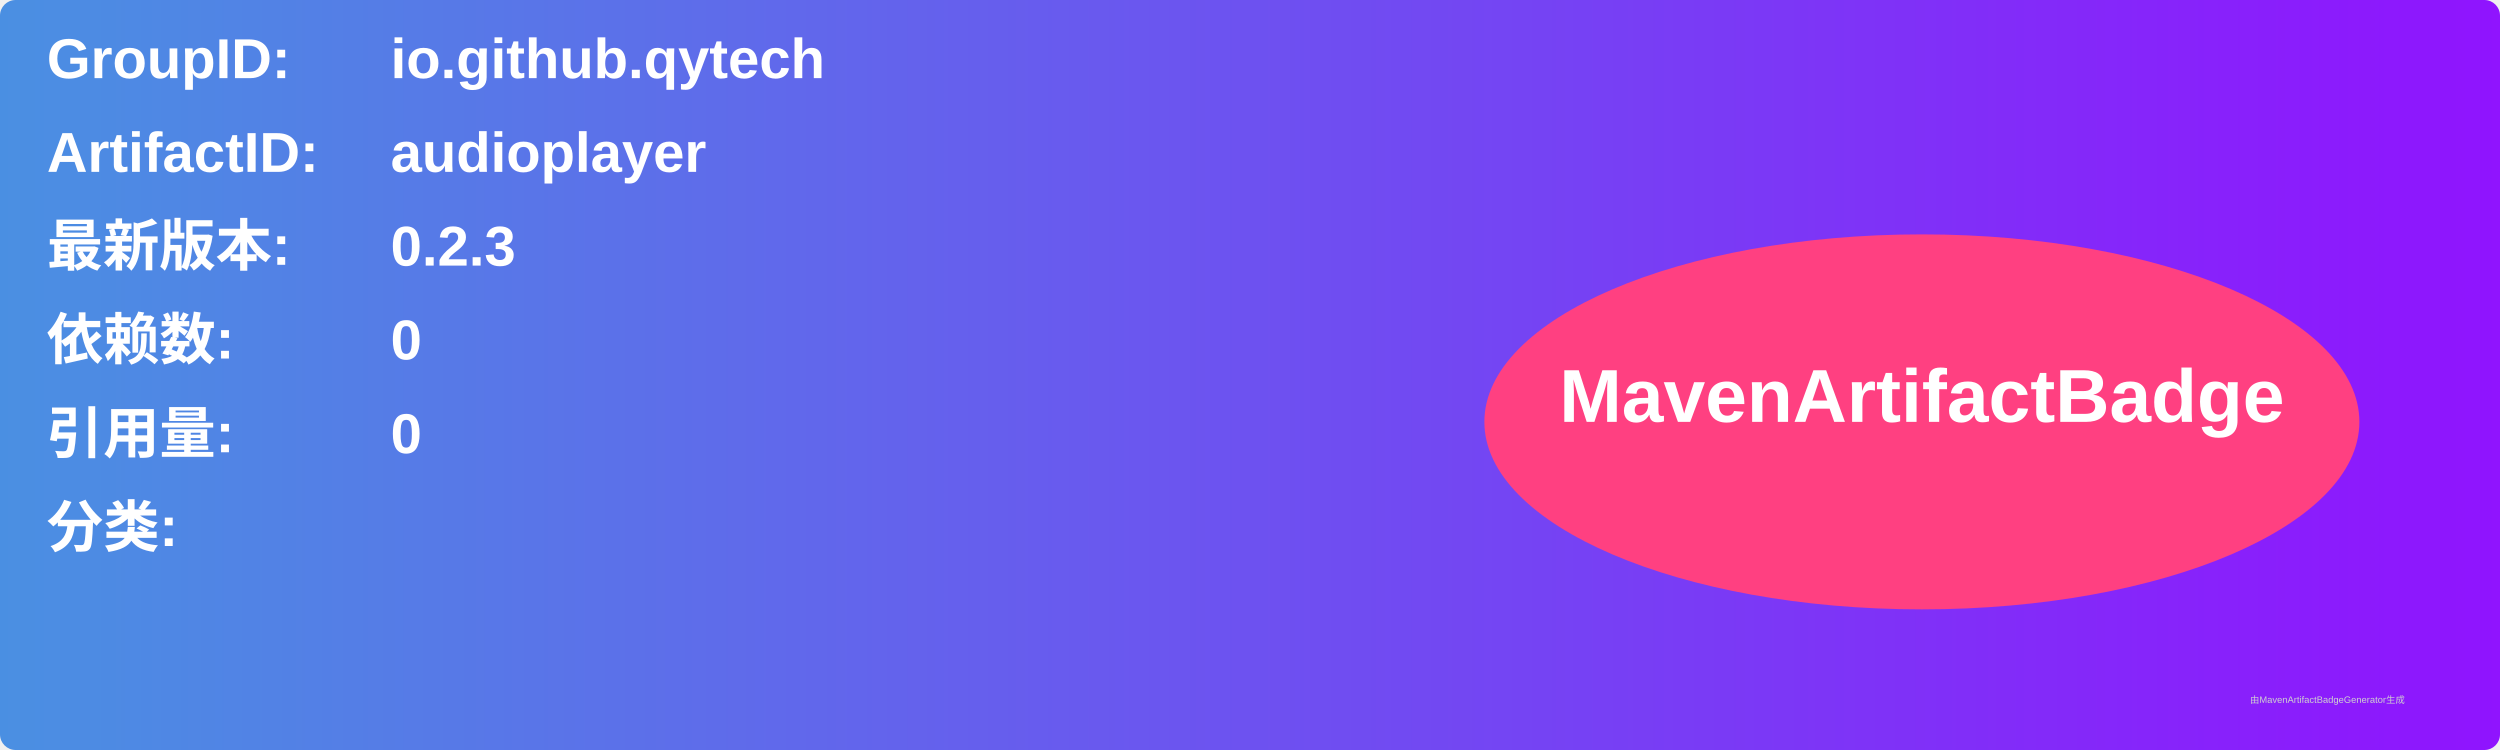
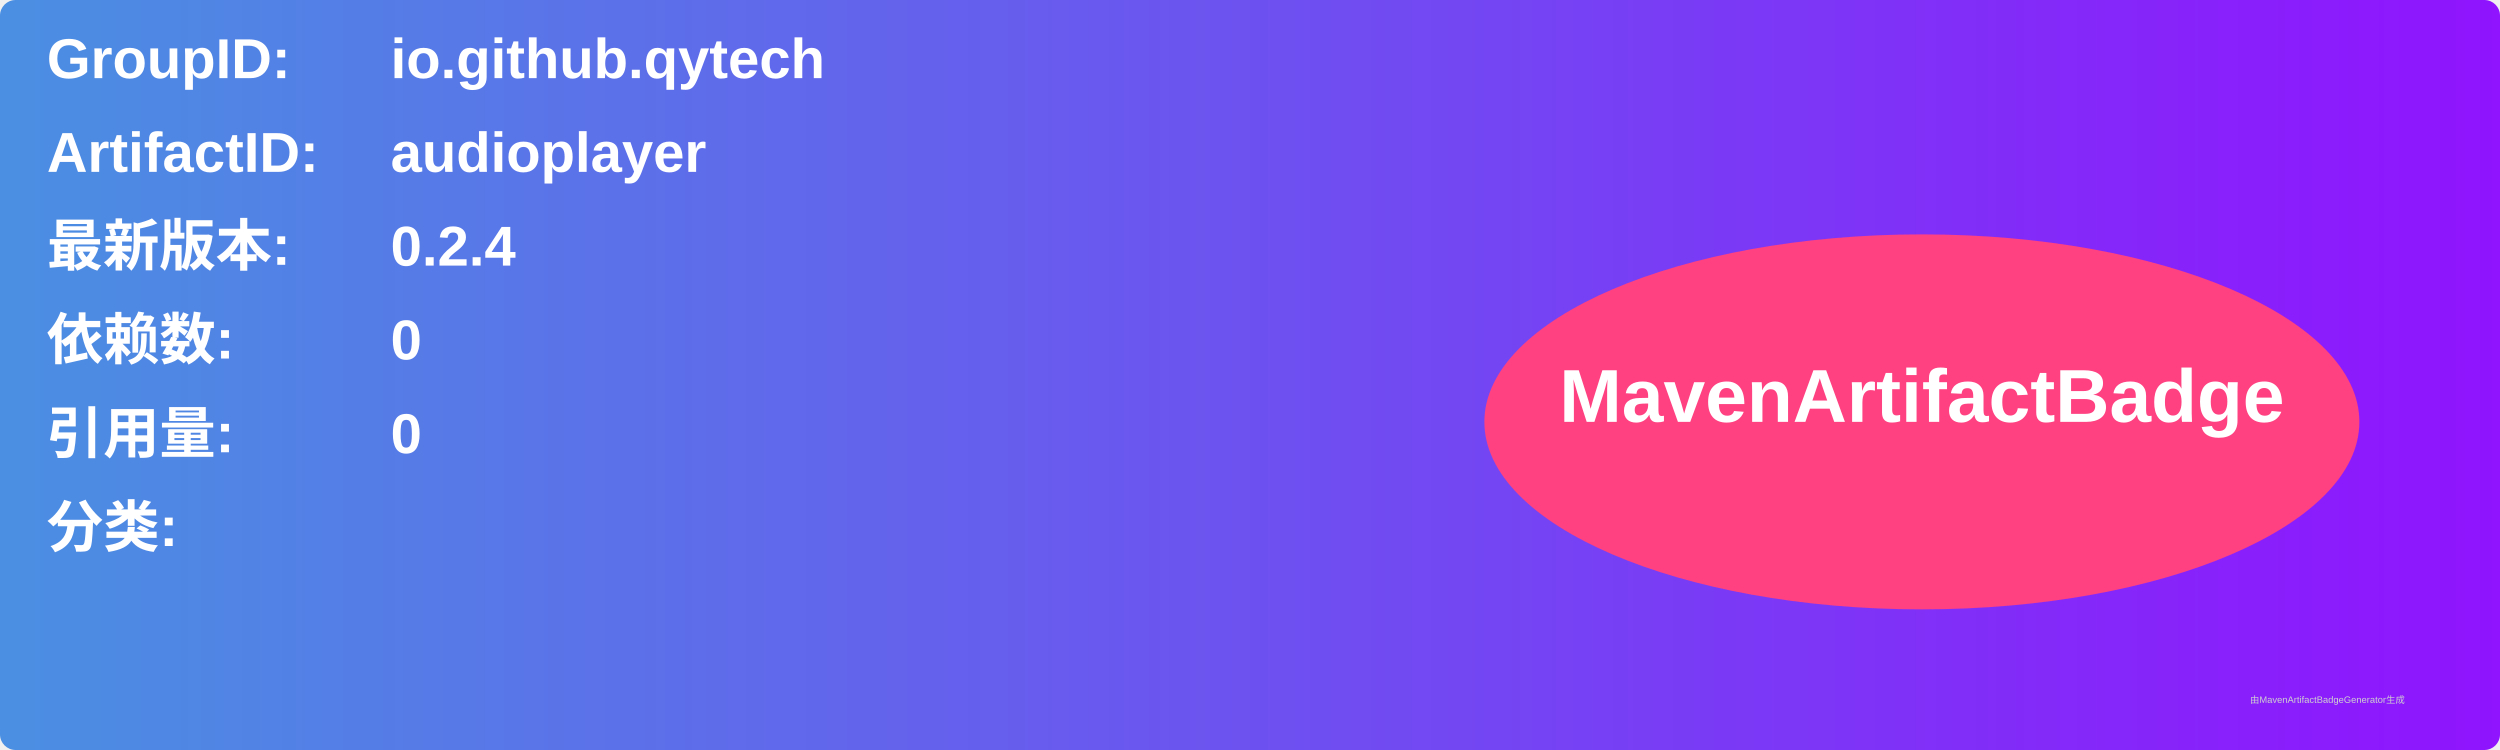
<svg xmlns="http://www.w3.org/2000/svg" width="800" height="240" viewBox="0 0 800 240">
  <linearGradient id="grad" x1="0%" y1="0%" x2="100%" y2="0%">
    <stop offset="0%" stop-color="#4a90e2" />
    <stop offset="100%" stop-color="#9013fe" />
  </linearGradient>
  <rect width="100%" height="100%" rx="5" ry="5" fill="url(#grad)" />
  <g transform="translate(15, 15)">
    <text x="0" y="10" font-family="Arial" font-size="18" fill="white" font-weight="bold" width="260">GroupID:</text>
    <text x="110" y="10" font-family="Arial" font-size="18" fill="white" font-weight="bold" width="460">io.github.qytech</text>
    <text x="0" y="40" font-family="Arial" font-size="18" fill="white" font-weight="bold" width="260">ArtifactID:</text>
    <text x="110" y="40" font-family="Arial" font-size="18" fill="white" font-weight="bold" width="460">audioplayer</text>
    <text x="0" y="70" font-family="Arial" font-size="18" fill="white" font-weight="bold">最新版本:</text>
    <text x="110" y="70" font-family="Arial" font-size="18" fill="white" font-weight="bold">
-       <tspan font-weight="bold">0.2.3</tspan>
+       <tspan font-weight="bold">0.2.4</tspan>
    </text>
    <text x="0" y="100" font-family="Arial" font-size="18" fill="white" font-weight="bold">依赖数: </text>
    <text x="110" y="100" font-family="Arial" font-size="18" fill="white">
      <tspan font-weight="bold">0</tspan>
    </text>
    <text x="0" y="130" font-family="Arial" font-size="18" fill="white" font-weight="bold">引用量: </text>
    <text x="110" y="130" font-family="Arial" font-size="18" fill="white">
      <tspan font-weight="bold">0</tspan>
    </text>
    <text x="0" y="160" font-family="Arial" font-size="18" fill="white" font-weight="bold">分类:</text>
    <text x="10" y="190" font-family="Arial" font-size="10" fill="white">
      <tspan font-weight="bold" />
    </text>
    <ellipse cx="600" cy="120" rx="140" ry="60" fill="#ff4081" />
    <text x="600" y="120" text-anchor="middle" font-family="Arial" font-size="24" fill="white" font-weight="bold">MavenArtifactBadge</text>
  </g>
  <text x="720" y="225" font-family="Arial" font-size="3" fill="#d0d0d0">由MavenArtifactBadgeGenerator生成</text>
</svg>
